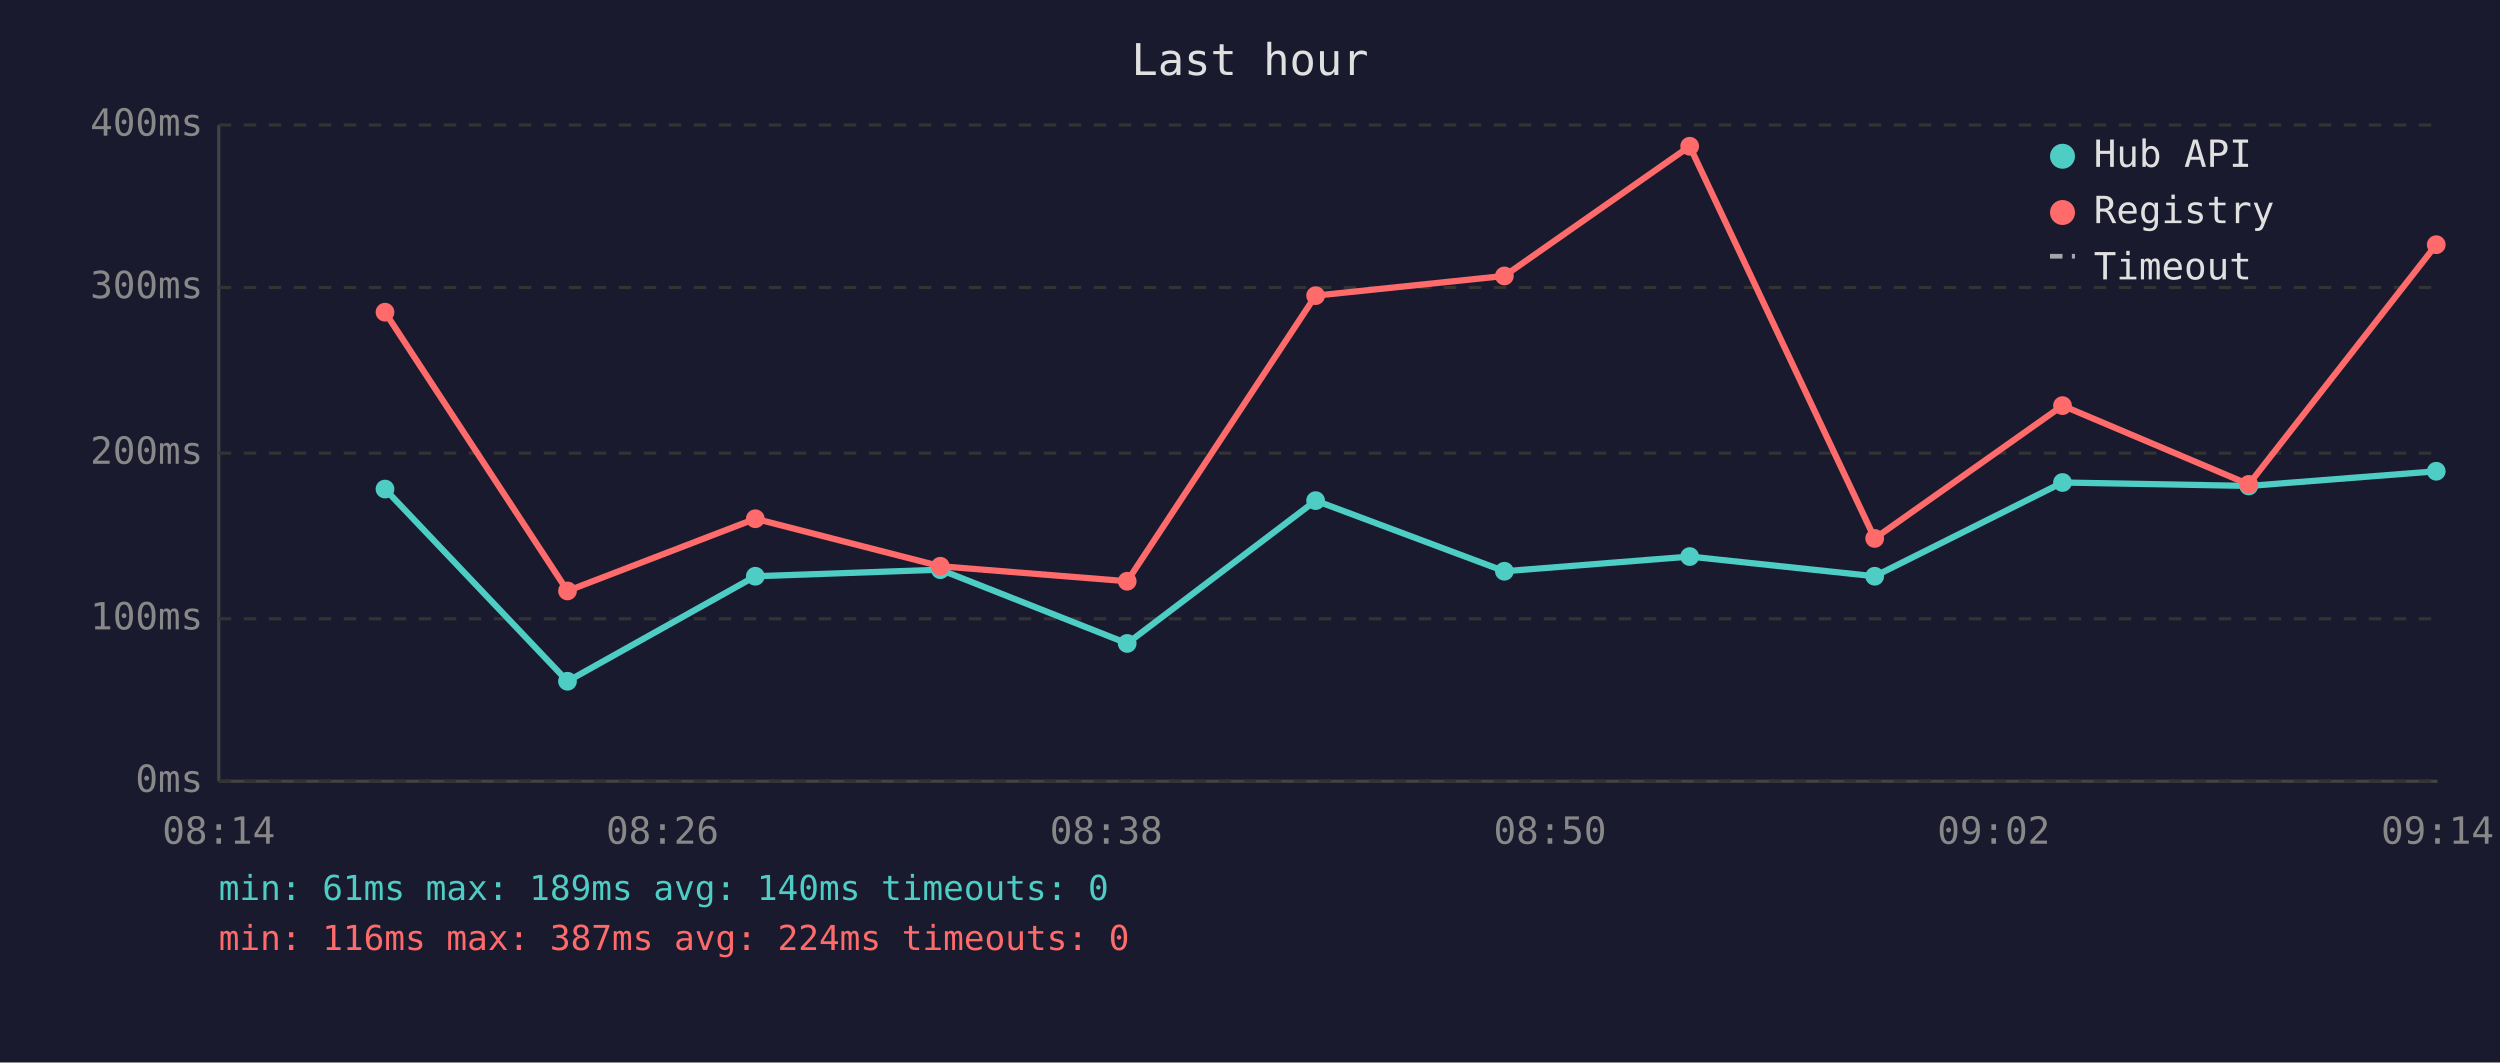
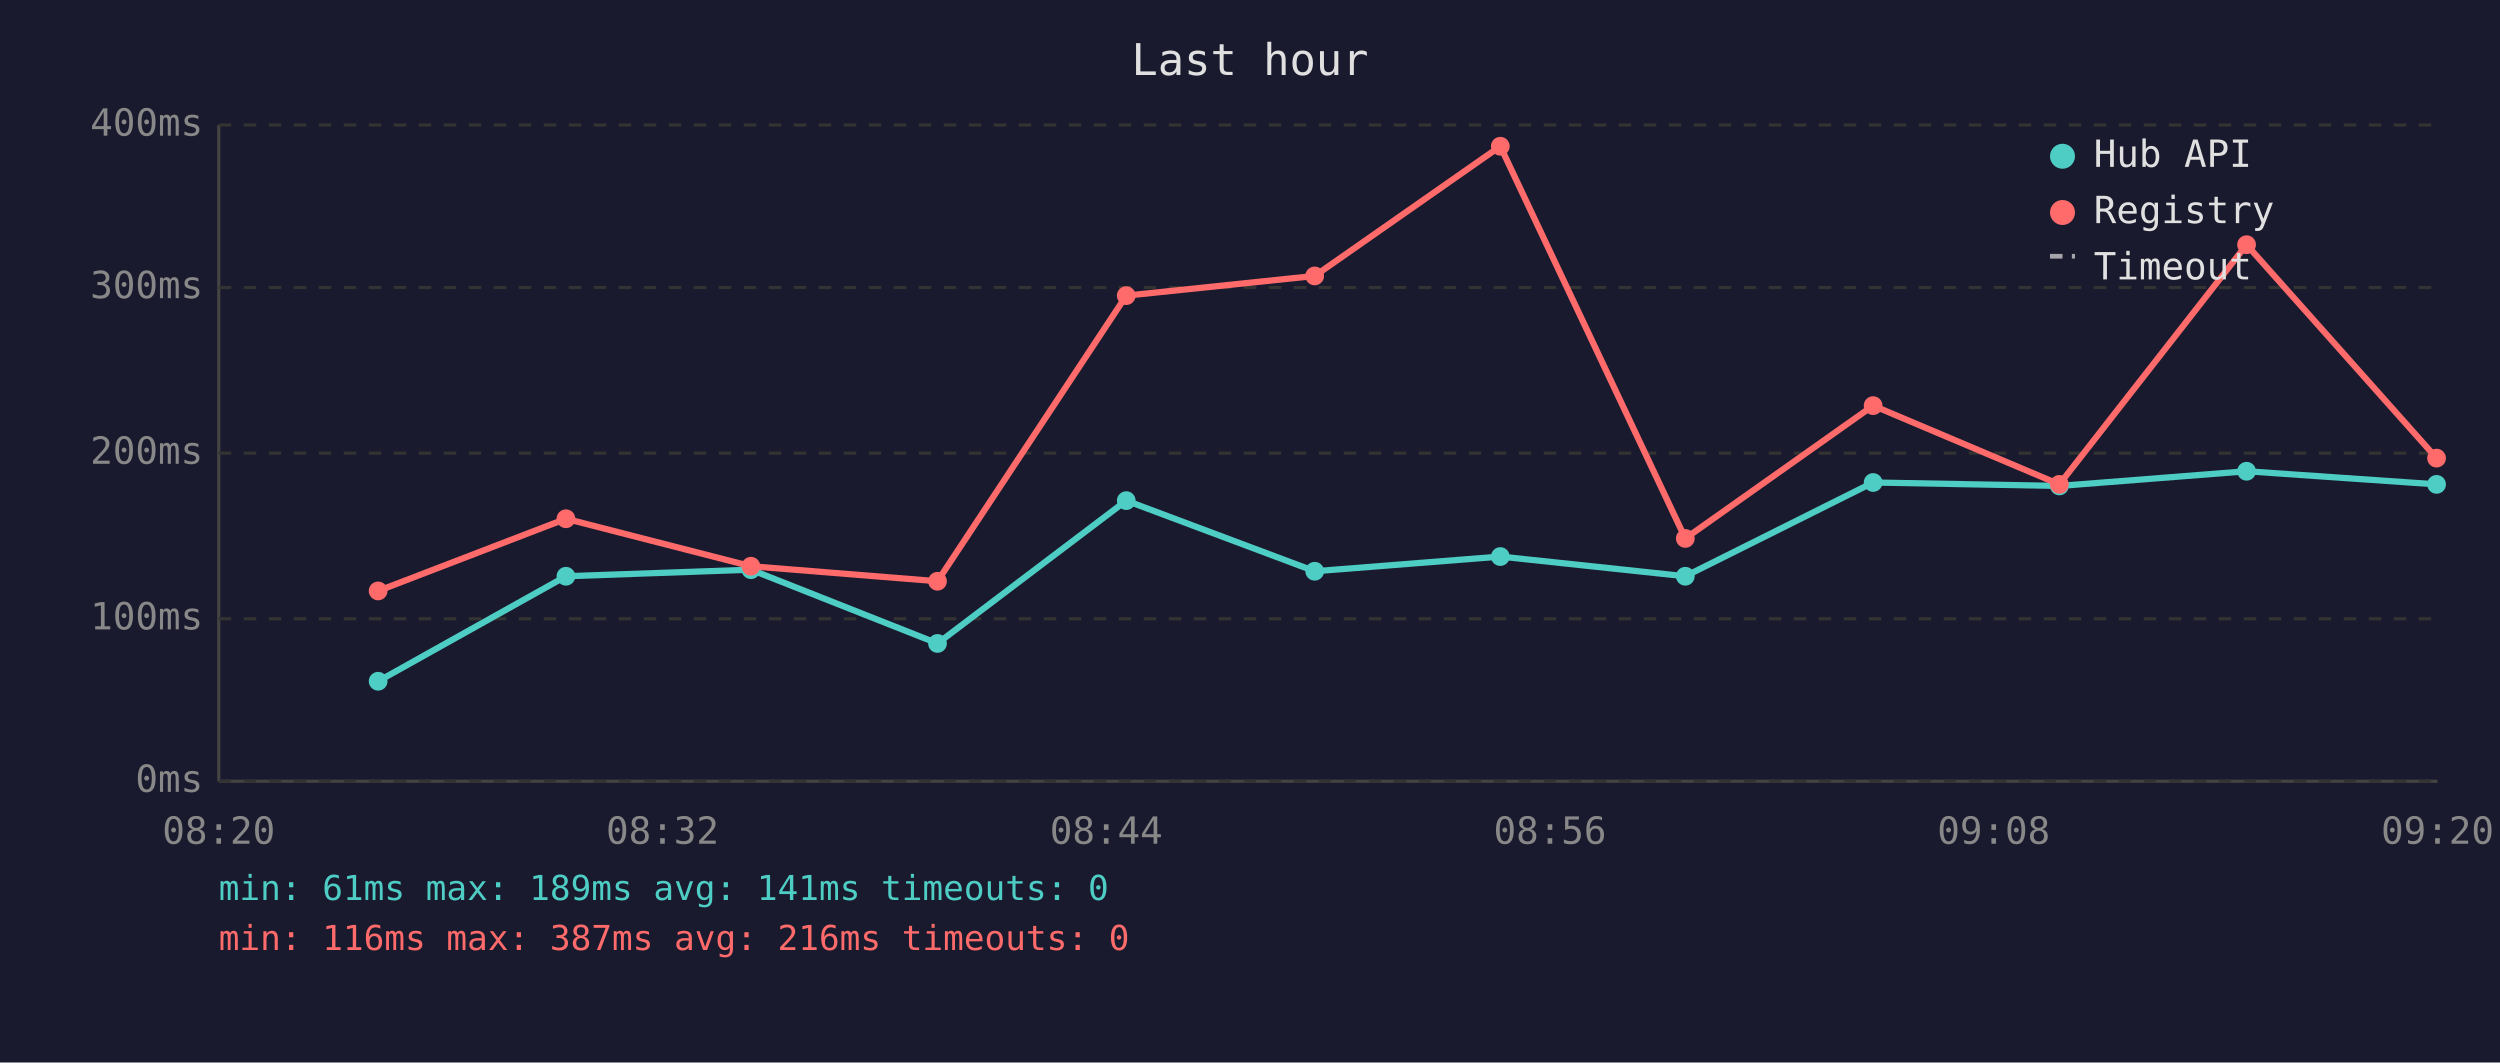
<svg xmlns="http://www.w3.org/2000/svg" viewBox="0 0 800 340" font-family="monospace" font-size="12">
  <rect width="800" height="340" fill="#1a1a2e" />
  <text x="400" y="24" fill="#e0e0e0" font-size="14" text-anchor="middle">Last hour</text>
  <line x1="70" y1="40" x2="70" y2="250" stroke="#444" stroke-width="1" />
  <line x1="70" y1="250" x2="780" y2="250" stroke="#444" stroke-width="1" />
  <line x1="70" y1="250" x2="780" y2="250" stroke="#333" stroke-width="1" stroke-dasharray="4" />
  <text x="65" y="250" fill="#888" text-anchor="end" dominant-baseline="middle">0ms</text>
  <line x1="70" y1="198" x2="780" y2="198" stroke="#333" stroke-width="1" stroke-dasharray="4" />
  <text x="65" y="198" fill="#888" text-anchor="end" dominant-baseline="middle">100ms</text>
  <line x1="70" y1="145" x2="780" y2="145" stroke="#333" stroke-width="1" stroke-dasharray="4" />
  <text x="65" y="145" fill="#888" text-anchor="end" dominant-baseline="middle">200ms</text>
  <line x1="70" y1="92" x2="780" y2="92" stroke="#333" stroke-width="1" stroke-dasharray="4" />
  <text x="65" y="92" fill="#888" text-anchor="end" dominant-baseline="middle">300ms</text>
  <line x1="70" y1="40" x2="780" y2="40" stroke="#333" stroke-width="1" stroke-dasharray="4" />
  <text x="65" y="40" fill="#888" text-anchor="end" dominant-baseline="middle">400ms</text>
-   <text x="70" y="270" fill="#888" text-anchor="middle">08:14</text>
-   <text x="212" y="270" fill="#888" text-anchor="middle">08:26</text>
-   <text x="354" y="270" fill="#888" text-anchor="middle">08:38</text>
-   <text x="496" y="270" fill="#888" text-anchor="middle">08:50</text>
-   <text x="638" y="270" fill="#888" text-anchor="middle">09:02</text>
-   <text x="780" y="270" fill="#888" text-anchor="middle">09:14</text>
-   <polyline points="123.2,156.5 181.6,218.0 241.7,184.4 300.9,182.3 360.7,205.9 421.0,160.2 481.4,182.8 540.7,178.1 599.9,184.4 660.0,154.4 719.6,155.5 779.6,150.8" fill="none" stroke="#4ecdc4" stroke-width="2" opacity="1" />
-   <circle cx="123.2" cy="156.5" r="3" fill="#4ecdc4" />
-   <circle cx="181.6" cy="218.0" r="3" fill="#4ecdc4" />
-   <circle cx="241.7" cy="184.4" r="3" fill="#4ecdc4" />
-   <circle cx="300.9" cy="182.3" r="3" fill="#4ecdc4" />
-   <circle cx="360.7" cy="205.9" r="3" fill="#4ecdc4" />
-   <circle cx="421.0" cy="160.2" r="3" fill="#4ecdc4" />
-   <circle cx="481.4" cy="182.8" r="3" fill="#4ecdc4" />
-   <circle cx="540.7" cy="178.1" r="3" fill="#4ecdc4" />
-   <circle cx="599.9" cy="184.4" r="3" fill="#4ecdc4" />
-   <circle cx="660.0" cy="154.4" r="3" fill="#4ecdc4" />
-   <circle cx="719.6" cy="155.5" r="3" fill="#4ecdc4" />
-   <circle cx="779.6" cy="150.8" r="3" fill="#4ecdc4" />
-   <polyline points="123.2,99.9 181.6,189.1 241.7,166.0 300.9,181.2 360.7,186.0 421.0,94.6 481.4,88.3 540.7,46.8 599.9,172.3 660.0,129.8 719.6,155.0 779.6,78.3" fill="none" stroke="#ff6b6b" stroke-width="2" opacity="1" />
-   <circle cx="123.2" cy="99.9" r="3" fill="#ff6b6b" />
-   <circle cx="181.6" cy="189.1" r="3" fill="#ff6b6b" />
-   <circle cx="241.7" cy="166.0" r="3" fill="#ff6b6b" />
-   <circle cx="300.9" cy="181.2" r="3" fill="#ff6b6b" />
-   <circle cx="360.7" cy="186.0" r="3" fill="#ff6b6b" />
-   <circle cx="421.0" cy="94.6" r="3" fill="#ff6b6b" />
-   <circle cx="481.4" cy="88.3" r="3" fill="#ff6b6b" />
-   <circle cx="540.7" cy="46.8" r="3" fill="#ff6b6b" />
-   <circle cx="599.9" cy="172.3" r="3" fill="#ff6b6b" />
-   <circle cx="660.0" cy="129.8" r="3" fill="#ff6b6b" />
-   <circle cx="719.6" cy="155.0" r="3" fill="#ff6b6b" />
-   <circle cx="779.6" cy="78.3" r="3" fill="#ff6b6b" />
+   <text x="70" y="270" fill="#888" text-anchor="middle">08:20</text>
+   <text x="212" y="270" fill="#888" text-anchor="middle">08:32</text>
+   <text x="354" y="270" fill="#888" text-anchor="middle">08:44</text>
+   <text x="496" y="270" fill="#888" text-anchor="middle">08:56</text>
+   <text x="638" y="270" fill="#888" text-anchor="middle">09:08</text>
+   <text x="780" y="270" fill="#888" text-anchor="middle">09:20</text>
+   <polyline points="121.0,218.0 181.1,184.4 240.3,182.3 300.0,205.9 360.4,160.2 420.7,182.8 480.1,178.1 539.3,184.4 599.4,154.4 659.0,155.5 718.9,150.8 779.7,155.0" fill="none" stroke="#4ecdc4" stroke-width="2" opacity="1" />
+   <circle cx="121.0" cy="218.0" r="3" fill="#4ecdc4" />
+   <circle cx="181.1" cy="184.4" r="3" fill="#4ecdc4" />
+   <circle cx="240.3" cy="182.3" r="3" fill="#4ecdc4" />
+   <circle cx="300.0" cy="205.9" r="3" fill="#4ecdc4" />
+   <circle cx="360.4" cy="160.2" r="3" fill="#4ecdc4" />
+   <circle cx="420.7" cy="182.8" r="3" fill="#4ecdc4" />
+   <circle cx="480.1" cy="178.1" r="3" fill="#4ecdc4" />
+   <circle cx="539.3" cy="184.4" r="3" fill="#4ecdc4" />
+   <circle cx="599.4" cy="154.4" r="3" fill="#4ecdc4" />
+   <circle cx="659.0" cy="155.5" r="3" fill="#4ecdc4" />
+   <circle cx="718.9" cy="150.8" r="3" fill="#4ecdc4" />
+   <circle cx="779.7" cy="155.0" r="3" fill="#4ecdc4" />
+   <polyline points="121.0,189.1 181.1,166.0 240.3,181.2 300.0,186.0 360.4,94.6 420.7,88.3 480.1,46.8 539.3,172.3 599.4,129.8 659.0,155.0 718.9,78.3 779.7,146.6" fill="none" stroke="#ff6b6b" stroke-width="2" opacity="1" />
+   <circle cx="121.0" cy="189.1" r="3" fill="#ff6b6b" />
+   <circle cx="181.1" cy="166.0" r="3" fill="#ff6b6b" />
+   <circle cx="240.3" cy="181.2" r="3" fill="#ff6b6b" />
+   <circle cx="300.0" cy="186.0" r="3" fill="#ff6b6b" />
+   <circle cx="360.4" cy="94.6" r="3" fill="#ff6b6b" />
+   <circle cx="420.7" cy="88.3" r="3" fill="#ff6b6b" />
+   <circle cx="480.1" cy="46.8" r="3" fill="#ff6b6b" />
+   <circle cx="539.3" cy="172.3" r="3" fill="#ff6b6b" />
+   <circle cx="599.4" cy="129.8" r="3" fill="#ff6b6b" />
+   <circle cx="659.0" cy="155.0" r="3" fill="#ff6b6b" />
+   <circle cx="718.9" cy="78.3" r="3" fill="#ff6b6b" />
+   <circle cx="779.7" cy="146.6" r="3" fill="#ff6b6b" />
  <circle cx="660" cy="50" r="4" fill="#4ecdc4" />
  <text x="670" y="50" fill="#e0e0e0" dominant-baseline="middle">Hub API</text>
  <circle cx="660" cy="68" r="4" fill="#ff6b6b" />
  <text x="670" y="68" fill="#e0e0e0" dominant-baseline="middle">Registry</text>
  <line x1="656" y1="82" x2="664" y2="82" stroke="#e0e0e0" stroke-width="1.5" stroke-dasharray="4,3" opacity="0.7" />
  <text x="670" y="86" fill="#e0e0e0" dominant-baseline="middle">Timeout</text>
-   <text x="70" y="288" fill="#4ecdc4" font-size="11">min: 61ms  max: 189ms  avg: 140ms  timeouts: 0</text>
-   <text x="70" y="304" fill="#ff6b6b" font-size="11">min: 116ms  max: 387ms  avg: 224ms  timeouts: 0</text>
+   <text x="70" y="288" fill="#4ecdc4" font-size="11">min: 61ms  max: 189ms  avg: 141ms  timeouts: 0</text>
+   <text x="70" y="304" fill="#ff6b6b" font-size="11">min: 116ms  max: 387ms  avg: 216ms  timeouts: 0</text>
</svg>
